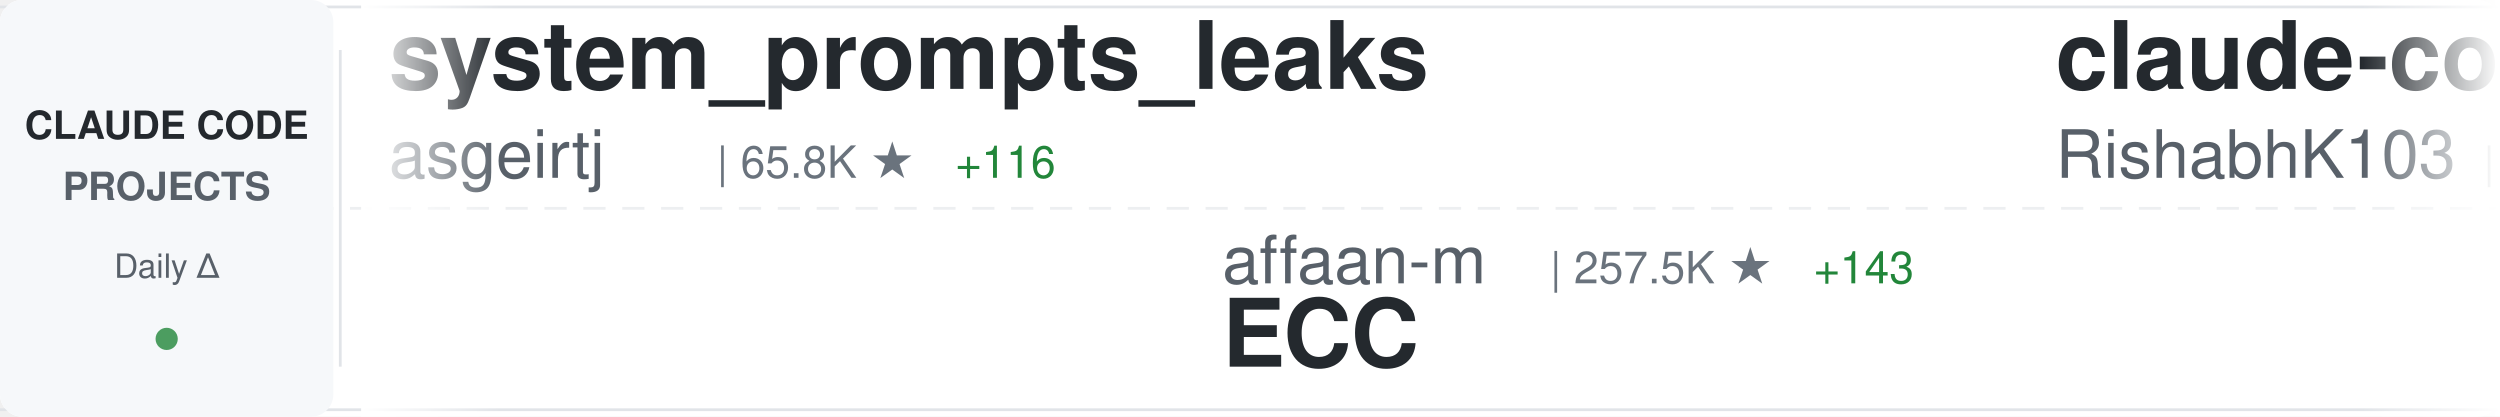
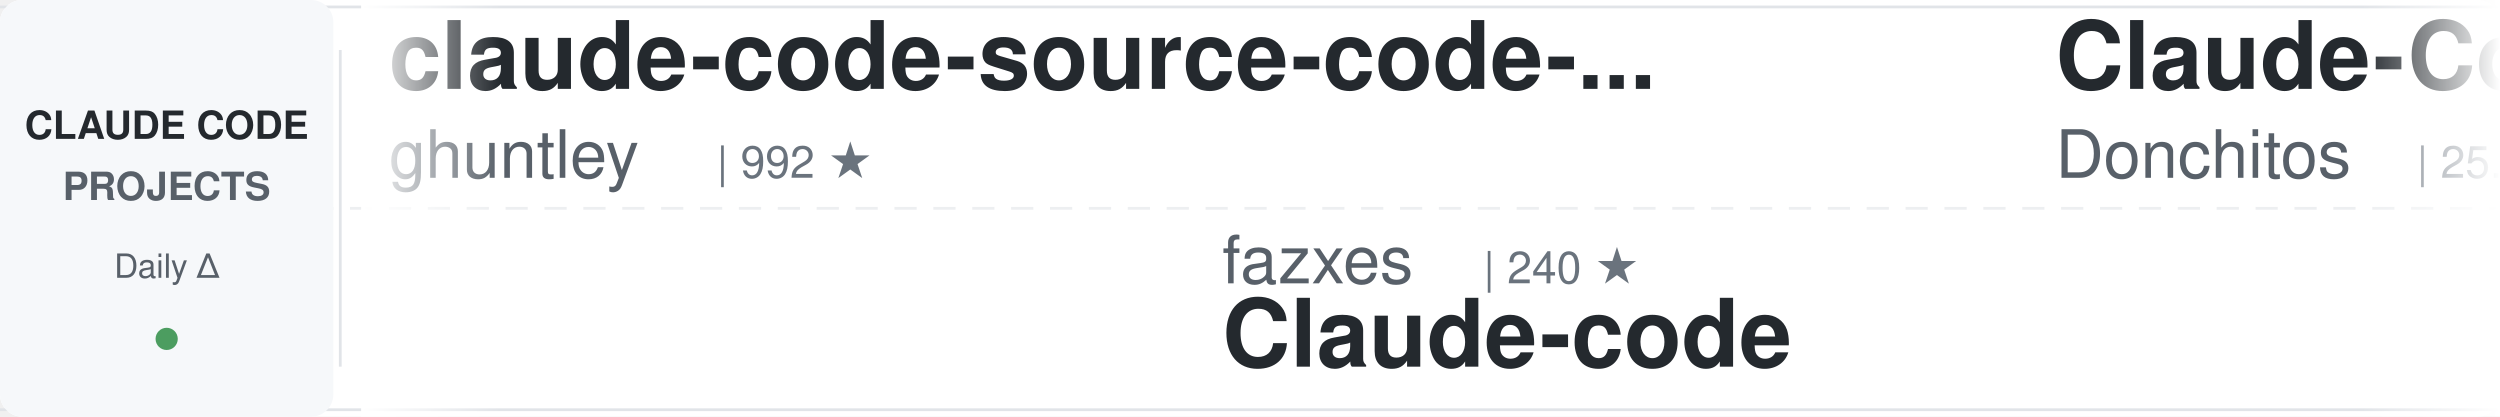
<svg xmlns="http://www.w3.org/2000/svg" width="900" height="150">
  <defs>
    <linearGradient id="awesomeLeftFade" x1="0%" y1="0%" x2="100%" y2="0%">
      <stop offset="0%" style="stop-color:#ffffff;stop-opacity:1" />
      <stop offset="100%" style="stop-color:#ffffff;stop-opacity:0" />
    </linearGradient>
    <linearGradient id="awesomeRightFade" x1="0%" y1="0%" x2="100%" y2="0%">
      <stop offset="0%" style="stop-color:#ffffff;stop-opacity:0" />
      <stop offset="100%" style="stop-color:#ffffff;stop-opacity:1" />
    </linearGradient>
  </defs>
  <rect width="900" height="150" fill="#ffffff" rx="8" />
  <rect x="0" y="2" width="900" height="1" fill="#e1e4e8" />
  <rect x="0" y="147" width="900" height="1" fill="#e1e4e8" />
  <line x1="0" y1="75" x2="900" y2="75" stroke="#e1e4e8" stroke-width="1" stroke-dasharray="8 6" opacity="0.6" />
  <rect x="0" y="0" width="120" height="150" fill="#f6f8fa" rx="8" />
  <text x="60" y="50" font-family="-apple-system, BlinkMacSystemFont, 'Segoe UI', Helvetica, Arial, sans-serif" font-size="14" font-weight="600" fill="#24292e" text-anchor="middle">CLAUDE CODE</text>
  <text x="60" y="72" font-family="-apple-system, BlinkMacSystemFont, 'Segoe UI', Helvetica, Arial, sans-serif" font-size="14" font-weight="600" fill="#586069" text-anchor="middle">PROJECTS</text>
  <text x="60" y="100" font-family="-apple-system, BlinkMacSystemFont, 'Segoe UI', Helvetica, Arial, sans-serif" font-size="12" font-weight="500" fill="#586069" text-anchor="middle">Daily Δ</text>
  <circle cx="60" cy="122" r="4" fill="#22863a" opacity="0.8" />
  <rect x="122" y="18" width="1" height="114" fill="#e1e4e8" />
  <clipPath id="awesomeTickerClip">
    <rect x="130" y="0" width="770" height="150" />
  </clipPath>
  <g clip-path="url(#awesomeTickerClip)">
    <g id="awesomeTickerItems">
      <animateTransform attributeName="transform" attributeType="XML" type="translate" from="0 0" to="-3000 0" dur="54s" repeatCount="indefinite" />
      <g transform="translate(0, 0)">
-         <text x="140" y="32" font-family="-apple-system, BlinkMacSystemFont, 'Segoe UI', Helvetica, Arial, sans-serif" font-size="34" font-weight="600" fill="#24292e">system_prompts_leaks</text>
-         <text x="140" y="64" font-family="-apple-system, BlinkMacSystemFont, 'Segoe UI', Helvetica, Arial, sans-serif" font-size="24" font-weight="400" fill="#586069">asgeirtj</text>
-         <text x="258" y="64" font-family="-apple-system, BlinkMacSystemFont, 'Segoe UI', Helvetica, Arial, sans-serif" font-size="16" font-weight="500" fill="#6a737d">| 65.8K ★</text>
-         <text x="344" y="64" font-family="-apple-system, BlinkMacSystemFont, 'Segoe UI', Helvetica, Arial, sans-serif" font-size="16" font-weight="500" fill="#22863a"> +116</text>
+         <text x="140" y="32" font-family="-apple-system, BlinkMacSystemFont, 'Segoe UI', Helvetica, Arial, sans-serif" font-size="34" font-weight="600" fill="#24292e">claude-code-source-code-...</text>
+         <text x="140" y="64" font-family="-apple-system, BlinkMacSystemFont, 'Segoe UI', Helvetica, Arial, sans-serif" font-size="24" font-weight="400" fill="#586069">ghuntley</text>
+         <text x="258" y="64" font-family="-apple-system, BlinkMacSystemFont, 'Segoe UI', Helvetica, Arial, sans-serif" font-size="16" font-weight="500" fill="#6a737d">| 992 ★</text>
      </g>
      <g transform="translate(300, 0)">
-         <text x="140" y="102" font-family="-apple-system, BlinkMacSystemFont, 'Segoe UI', Helvetica, Arial, sans-serif" font-size="24" font-weight="400" fill="#586069">affaan-m</text>
-         <text x="258" y="102" font-family="-apple-system, BlinkMacSystemFont, 'Segoe UI', Helvetica, Arial, sans-serif" font-size="16" font-weight="500" fill="#6a737d">| 257.5K ★</text>
-         <text x="353" y="102" font-family="-apple-system, BlinkMacSystemFont, 'Segoe UI', Helvetica, Arial, sans-serif" font-size="16" font-weight="500" fill="#22863a"> +143</text>
-         <text x="140" y="132" font-family="-apple-system, BlinkMacSystemFont, 'Segoe UI', Helvetica, Arial, sans-serif" font-size="34" font-weight="600" fill="#24292e">ECC</text>
+         <text x="140" y="102" font-family="-apple-system, BlinkMacSystemFont, 'Segoe UI', Helvetica, Arial, sans-serif" font-size="24" font-weight="400" fill="#586069">fazxes</text>
+         <text x="234" y="102" font-family="-apple-system, BlinkMacSystemFont, 'Segoe UI', Helvetica, Arial, sans-serif" font-size="16" font-weight="500" fill="#6a737d">| 240 ★</text>
+         <text x="140" y="132" font-family="-apple-system, BlinkMacSystemFont, 'Segoe UI', Helvetica, Arial, sans-serif" font-size="34" font-weight="600" fill="#24292e">Claude-code</text>
      </g>
      <g transform="translate(600, 0)">
-         <text x="140" y="32" font-family="-apple-system, BlinkMacSystemFont, 'Segoe UI', Helvetica, Arial, sans-serif" font-size="34" font-weight="600" fill="#24292e">claude-code</text>
-         <text x="140" y="64" font-family="-apple-system, BlinkMacSystemFont, 'Segoe UI', Helvetica, Arial, sans-serif" font-size="24" font-weight="400" fill="#586069">RishabhK103</text>
-         <text x="294" y="64" font-family="-apple-system, BlinkMacSystemFont, 'Segoe UI', Helvetica, Arial, sans-serif" font-size="16" font-weight="500" fill="#6a737d">| 105 ★</text>
+         <text x="140" y="32" font-family="-apple-system, BlinkMacSystemFont, 'Segoe UI', Helvetica, Arial, sans-serif" font-size="34" font-weight="600" fill="#24292e">Claude-Code-Game-Studios</text>
+         <text x="140" y="64" font-family="-apple-system, BlinkMacSystemFont, 'Segoe UI', Helvetica, Arial, sans-serif" font-size="24" font-weight="400" fill="#586069">Donchitos</text>
+         <text x="270" y="64" font-family="-apple-system, BlinkMacSystemFont, 'Segoe UI', Helvetica, Arial, sans-serif" font-size="16" font-weight="500" fill="#6a737d">| 25.0K ★</text>
+         <text x="356" y="64" font-family="-apple-system, BlinkMacSystemFont, 'Segoe UI', Helvetica, Arial, sans-serif" font-size="16" font-weight="500" fill="#22863a"> +7</text>
      </g>
      <g transform="translate(900, 0)">
-         <text x="140" y="102" font-family="-apple-system, BlinkMacSystemFont, 'Segoe UI', Helvetica, Arial, sans-serif" font-size="24" font-weight="400" fill="#586069">rohitg00</text>
-         <text x="258" y="102" font-family="-apple-system, BlinkMacSystemFont, 'Segoe UI', Helvetica, Arial, sans-serif" font-size="16" font-weight="500" fill="#6a737d">| 2.6K ★</text>
-         <text x="335" y="102" font-family="-apple-system, BlinkMacSystemFont, 'Segoe UI', Helvetica, Arial, sans-serif" font-size="16" font-weight="500" fill="#22863a"> +1</text>
-         <text x="140" y="132" font-family="-apple-system, BlinkMacSystemFont, 'Segoe UI', Helvetica, Arial, sans-serif" font-size="34" font-weight="600" fill="#24292e">awesome-claude-code-tool...</text>
+         <text x="140" y="102" font-family="-apple-system, BlinkMacSystemFont, 'Segoe UI', Helvetica, Arial, sans-serif" font-size="24" font-weight="400" fill="#586069">xu-xiang</text>
+         <text x="258" y="102" font-family="-apple-system, BlinkMacSystemFont, 'Segoe UI', Helvetica, Arial, sans-serif" font-size="16" font-weight="500" fill="#6a737d">| 1.9K ★</text>
+         <text x="140" y="132" font-family="-apple-system, BlinkMacSystemFont, 'Segoe UI', Helvetica, Arial, sans-serif" font-size="34" font-weight="600" fill="#24292e">everything-claude-code-z...</text>
      </g>
      <g transform="translate(1200, 0)">
-         <text x="140" y="32" font-family="-apple-system, BlinkMacSystemFont, 'Segoe UI', Helvetica, Arial, sans-serif" font-size="34" font-weight="600" fill="#24292e">claude-code-router</text>
-         <text x="140" y="64" font-family="-apple-system, BlinkMacSystemFont, 'Segoe UI', Helvetica, Arial, sans-serif" font-size="24" font-weight="400" fill="#586069">musistudio</text>
-         <text x="282" y="64" font-family="-apple-system, BlinkMacSystemFont, 'Segoe UI', Helvetica, Arial, sans-serif" font-size="16" font-weight="500" fill="#6a737d">| 37.2K ★</text>
-         <text x="368" y="64" font-family="-apple-system, BlinkMacSystemFont, 'Segoe UI', Helvetica, Arial, sans-serif" font-size="16" font-weight="500" fill="#22863a"> +3</text>
+         <text x="140" y="32" font-family="-apple-system, BlinkMacSystemFont, 'Segoe UI', Helvetica, Arial, sans-serif" font-size="34" font-weight="600" fill="#24292e">claude-code</text>
+         <text x="140" y="64" font-family="-apple-system, BlinkMacSystemFont, 'Segoe UI', Helvetica, Arial, sans-serif" font-size="24" font-weight="400" fill="#586069">freestylefly</text>
+         <text x="306" y="64" font-family="-apple-system, BlinkMacSystemFont, 'Segoe UI', Helvetica, Arial, sans-serif" font-size="16" font-weight="500" fill="#6a737d">| 131 ★</text>
      </g>
      <g transform="translate(1500, 0)">
-         <text x="140" y="102" font-family="-apple-system, BlinkMacSystemFont, 'Segoe UI', Helvetica, Arial, sans-serif" font-size="24" font-weight="400" fill="#586069">anthropics</text>
-         <text x="282" y="102" font-family="-apple-system, BlinkMacSystemFont, 'Segoe UI', Helvetica, Arial, sans-serif" font-size="16" font-weight="500" fill="#6a737d">| 980 ★</text>
-         <text x="140" y="132" font-family="-apple-system, BlinkMacSystemFont, 'Segoe UI', Helvetica, Arial, sans-serif" font-size="34" font-weight="600" fill="#24292e">claude-code-base-action</text>
+         <text x="140" y="102" font-family="-apple-system, BlinkMacSystemFont, 'Segoe UI', Helvetica, Arial, sans-serif" font-size="24" font-weight="400" fill="#586069">nicedreamzapp</text>
+         <text x="318" y="102" font-family="-apple-system, BlinkMacSystemFont, 'Segoe UI', Helvetica, Arial, sans-serif" font-size="16" font-weight="500" fill="#6a737d">| 3.3K ★</text>
+         <text x="140" y="132" font-family="-apple-system, BlinkMacSystemFont, 'Segoe UI', Helvetica, Arial, sans-serif" font-size="34" font-weight="600" fill="#24292e">claude-code-local</text>
      </g>
      <g transform="translate(1800, 0)">
-         <text x="140" y="32" font-family="-apple-system, BlinkMacSystemFont, 'Segoe UI', Helvetica, Arial, sans-serif" font-size="34" font-weight="600" fill="#24292e">claude-code</text>
-         <text x="140" y="64" font-family="-apple-system, BlinkMacSystemFont, 'Segoe UI', Helvetica, Arial, sans-serif" font-size="24" font-weight="400" fill="#586069">ochamber</text>
-         <text x="258" y="64" font-family="-apple-system, BlinkMacSystemFont, 'Segoe UI', Helvetica, Arial, sans-serif" font-size="16" font-weight="500" fill="#6a737d">| 2 ★</text>
+         <text x="140" y="32" font-family="-apple-system, BlinkMacSystemFont, 'Segoe UI', Helvetica, Arial, sans-serif" font-size="34" font-weight="600" fill="#24292e">claude-code-telegram</text>
+         <text x="140" y="64" font-family="-apple-system, BlinkMacSystemFont, 'Segoe UI', Helvetica, Arial, sans-serif" font-size="24" font-weight="400" fill="#586069">overwirehq</text>
+         <text x="282" y="64" font-family="-apple-system, BlinkMacSystemFont, 'Segoe UI', Helvetica, Arial, sans-serif" font-size="16" font-weight="500" fill="#6a737d">| 2.8K ★</text>
      </g>
      <g transform="translate(2100, 0)">
-         <text x="140" y="102" font-family="-apple-system, BlinkMacSystemFont, 'Segoe UI', Helvetica, Arial, sans-serif" font-size="24" font-weight="400" fill="#586069">overwirehq</text>
-         <text x="282" y="102" font-family="-apple-system, BlinkMacSystemFont, 'Segoe UI', Helvetica, Arial, sans-serif" font-size="16" font-weight="500" fill="#6a737d">| 2.8K ★</text>
-         <text x="359" y="102" font-family="-apple-system, BlinkMacSystemFont, 'Segoe UI', Helvetica, Arial, sans-serif" font-size="16" font-weight="500" fill="#22863a"> +1</text>
-         <text x="140" y="132" font-family="-apple-system, BlinkMacSystemFont, 'Segoe UI', Helvetica, Arial, sans-serif" font-size="34" font-weight="600" fill="#24292e">claude-code-telegram</text>
+         <text x="140" y="102" font-family="-apple-system, BlinkMacSystemFont, 'Segoe UI', Helvetica, Arial, sans-serif" font-size="24" font-weight="400" fill="#586069">VineeTagarwaL-code</text>
+         <text x="378" y="102" font-family="-apple-system, BlinkMacSystemFont, 'Segoe UI', Helvetica, Arial, sans-serif" font-size="16" font-weight="500" fill="#6a737d">| 274 ★</text>
+         <text x="140" y="132" font-family="-apple-system, BlinkMacSystemFont, 'Segoe UI', Helvetica, Arial, sans-serif" font-size="34" font-weight="600" fill="#24292e">claude-code</text>
      </g>
      <g transform="translate(2400, 0)">
-         <text x="140" y="32" font-family="-apple-system, BlinkMacSystemFont, 'Segoe UI', Helvetica, Arial, sans-serif" font-size="34" font-weight="600" fill="#24292e">claude-code-tudou</text>
-         <text x="140" y="64" font-family="-apple-system, BlinkMacSystemFont, 'Segoe UI', Helvetica, Arial, sans-serif" font-size="24" font-weight="400" fill="#586069">AICoderTudou</text>
-         <text x="306" y="64" font-family="-apple-system, BlinkMacSystemFont, 'Segoe UI', Helvetica, Arial, sans-serif" font-size="16" font-weight="500" fill="#6a737d">| 494 ★</text>
+         <text x="140" y="32" font-family="-apple-system, BlinkMacSystemFont, 'Segoe UI', Helvetica, Arial, sans-serif" font-size="34" font-weight="600" fill="#24292e">claude-code-action</text>
+         <text x="140" y="64" font-family="-apple-system, BlinkMacSystemFont, 'Segoe UI', Helvetica, Arial, sans-serif" font-size="24" font-weight="400" fill="#586069">anthropics</text>
+         <text x="282" y="64" font-family="-apple-system, BlinkMacSystemFont, 'Segoe UI', Helvetica, Arial, sans-serif" font-size="16" font-weight="500" fill="#6a737d">| 8.9K ★</text>
+         <text x="359" y="64" font-family="-apple-system, BlinkMacSystemFont, 'Segoe UI', Helvetica, Arial, sans-serif" font-size="16" font-weight="500" fill="#22863a"> +3</text>
      </g>
      <g transform="translate(2700, 0)">
-         <text x="140" y="102" font-family="-apple-system, BlinkMacSystemFont, 'Segoe UI', Helvetica, Arial, sans-serif" font-size="24" font-weight="400" fill="#586069">Yuyz0112</text>
-         <text x="258" y="102" font-family="-apple-system, BlinkMacSystemFont, 'Segoe UI', Helvetica, Arial, sans-serif" font-size="16" font-weight="500" fill="#6a737d">| 2.4K ★</text>
-         <text x="140" y="132" font-family="-apple-system, BlinkMacSystemFont, 'Segoe UI', Helvetica, Arial, sans-serif" font-size="34" font-weight="600" fill="#24292e">claude-code-reverse</text>
+         <text x="140" y="102" font-family="-apple-system, BlinkMacSystemFont, 'Segoe UI', Helvetica, Arial, sans-serif" font-size="24" font-weight="400" fill="#586069">mehmoodosman</text>
+         <text x="306" y="102" font-family="-apple-system, BlinkMacSystemFont, 'Segoe UI', Helvetica, Arial, sans-serif" font-size="16" font-weight="500" fill="#6a737d">| 174 ★</text>
+         <text x="140" y="132" font-family="-apple-system, BlinkMacSystemFont, 'Segoe UI', Helvetica, Arial, sans-serif" font-size="34" font-weight="600" fill="#24292e">claude-code</text>
      </g>
      <g transform="translate(3000, 0)">
-         <text x="140" y="32" font-family="-apple-system, BlinkMacSystemFont, 'Segoe UI', Helvetica, Arial, sans-serif" font-size="34" font-weight="600" fill="#24292e">system_prompts_leaks</text>
-         <text x="140" y="64" font-family="-apple-system, BlinkMacSystemFont, 'Segoe UI', Helvetica, Arial, sans-serif" font-size="24" font-weight="400" fill="#586069">asgeirtj</text>
-         <text x="258" y="64" font-family="-apple-system, BlinkMacSystemFont, 'Segoe UI', Helvetica, Arial, sans-serif" font-size="16" font-weight="500" fill="#6a737d">| 65.8K ★</text>
-         <text x="344" y="64" font-family="-apple-system, BlinkMacSystemFont, 'Segoe UI', Helvetica, Arial, sans-serif" font-size="16" font-weight="500" fill="#22863a"> +116</text>
+         <text x="140" y="32" font-family="-apple-system, BlinkMacSystemFont, 'Segoe UI', Helvetica, Arial, sans-serif" font-size="34" font-weight="600" fill="#24292e">claude-code-source-code-...</text>
+         <text x="140" y="64" font-family="-apple-system, BlinkMacSystemFont, 'Segoe UI', Helvetica, Arial, sans-serif" font-size="24" font-weight="400" fill="#586069">ghuntley</text>
+         <text x="258" y="64" font-family="-apple-system, BlinkMacSystemFont, 'Segoe UI', Helvetica, Arial, sans-serif" font-size="16" font-weight="500" fill="#6a737d">| 992 ★</text>
      </g>
      <g transform="translate(3300, 0)">
-         <text x="140" y="102" font-family="-apple-system, BlinkMacSystemFont, 'Segoe UI', Helvetica, Arial, sans-serif" font-size="24" font-weight="400" fill="#586069">affaan-m</text>
-         <text x="258" y="102" font-family="-apple-system, BlinkMacSystemFont, 'Segoe UI', Helvetica, Arial, sans-serif" font-size="16" font-weight="500" fill="#6a737d">| 257.5K ★</text>
-         <text x="353" y="102" font-family="-apple-system, BlinkMacSystemFont, 'Segoe UI', Helvetica, Arial, sans-serif" font-size="16" font-weight="500" fill="#22863a"> +143</text>
-         <text x="140" y="132" font-family="-apple-system, BlinkMacSystemFont, 'Segoe UI', Helvetica, Arial, sans-serif" font-size="34" font-weight="600" fill="#24292e">ECC</text>
+         <text x="140" y="102" font-family="-apple-system, BlinkMacSystemFont, 'Segoe UI', Helvetica, Arial, sans-serif" font-size="24" font-weight="400" fill="#586069">fazxes</text>
+         <text x="234" y="102" font-family="-apple-system, BlinkMacSystemFont, 'Segoe UI', Helvetica, Arial, sans-serif" font-size="16" font-weight="500" fill="#6a737d">| 240 ★</text>
+         <text x="140" y="132" font-family="-apple-system, BlinkMacSystemFont, 'Segoe UI', Helvetica, Arial, sans-serif" font-size="34" font-weight="600" fill="#24292e">Claude-code</text>
      </g>
      <g transform="translate(3600, 0)">
-         <text x="140" y="32" font-family="-apple-system, BlinkMacSystemFont, 'Segoe UI', Helvetica, Arial, sans-serif" font-size="34" font-weight="600" fill="#24292e">claude-code</text>
-         <text x="140" y="64" font-family="-apple-system, BlinkMacSystemFont, 'Segoe UI', Helvetica, Arial, sans-serif" font-size="24" font-weight="400" fill="#586069">RishabhK103</text>
-         <text x="294" y="64" font-family="-apple-system, BlinkMacSystemFont, 'Segoe UI', Helvetica, Arial, sans-serif" font-size="16" font-weight="500" fill="#6a737d">| 105 ★</text>
+         <text x="140" y="32" font-family="-apple-system, BlinkMacSystemFont, 'Segoe UI', Helvetica, Arial, sans-serif" font-size="34" font-weight="600" fill="#24292e">Claude-Code-Game-Studios</text>
+         <text x="140" y="64" font-family="-apple-system, BlinkMacSystemFont, 'Segoe UI', Helvetica, Arial, sans-serif" font-size="24" font-weight="400" fill="#586069">Donchitos</text>
+         <text x="270" y="64" font-family="-apple-system, BlinkMacSystemFont, 'Segoe UI', Helvetica, Arial, sans-serif" font-size="16" font-weight="500" fill="#6a737d">| 25.0K ★</text>
+         <text x="356" y="64" font-family="-apple-system, BlinkMacSystemFont, 'Segoe UI', Helvetica, Arial, sans-serif" font-size="16" font-weight="500" fill="#22863a"> +7</text>
      </g>
      <g transform="translate(3900, 0)">
-         <text x="140" y="102" font-family="-apple-system, BlinkMacSystemFont, 'Segoe UI', Helvetica, Arial, sans-serif" font-size="24" font-weight="400" fill="#586069">rohitg00</text>
-         <text x="258" y="102" font-family="-apple-system, BlinkMacSystemFont, 'Segoe UI', Helvetica, Arial, sans-serif" font-size="16" font-weight="500" fill="#6a737d">| 2.6K ★</text>
-         <text x="335" y="102" font-family="-apple-system, BlinkMacSystemFont, 'Segoe UI', Helvetica, Arial, sans-serif" font-size="16" font-weight="500" fill="#22863a"> +1</text>
-         <text x="140" y="132" font-family="-apple-system, BlinkMacSystemFont, 'Segoe UI', Helvetica, Arial, sans-serif" font-size="34" font-weight="600" fill="#24292e">awesome-claude-code-tool...</text>
+         <text x="140" y="102" font-family="-apple-system, BlinkMacSystemFont, 'Segoe UI', Helvetica, Arial, sans-serif" font-size="24" font-weight="400" fill="#586069">xu-xiang</text>
+         <text x="258" y="102" font-family="-apple-system, BlinkMacSystemFont, 'Segoe UI', Helvetica, Arial, sans-serif" font-size="16" font-weight="500" fill="#6a737d">| 1.9K ★</text>
+         <text x="140" y="132" font-family="-apple-system, BlinkMacSystemFont, 'Segoe UI', Helvetica, Arial, sans-serif" font-size="34" font-weight="600" fill="#24292e">everything-claude-code-z...</text>
      </g>
    </g>
  </g>
  <rect x="130" y="0" width="50" height="150" fill="url(#awesomeLeftFade)" />
  <rect x="850" y="0" width="50" height="150" fill="url(#awesomeRightFade)" />
</svg>
